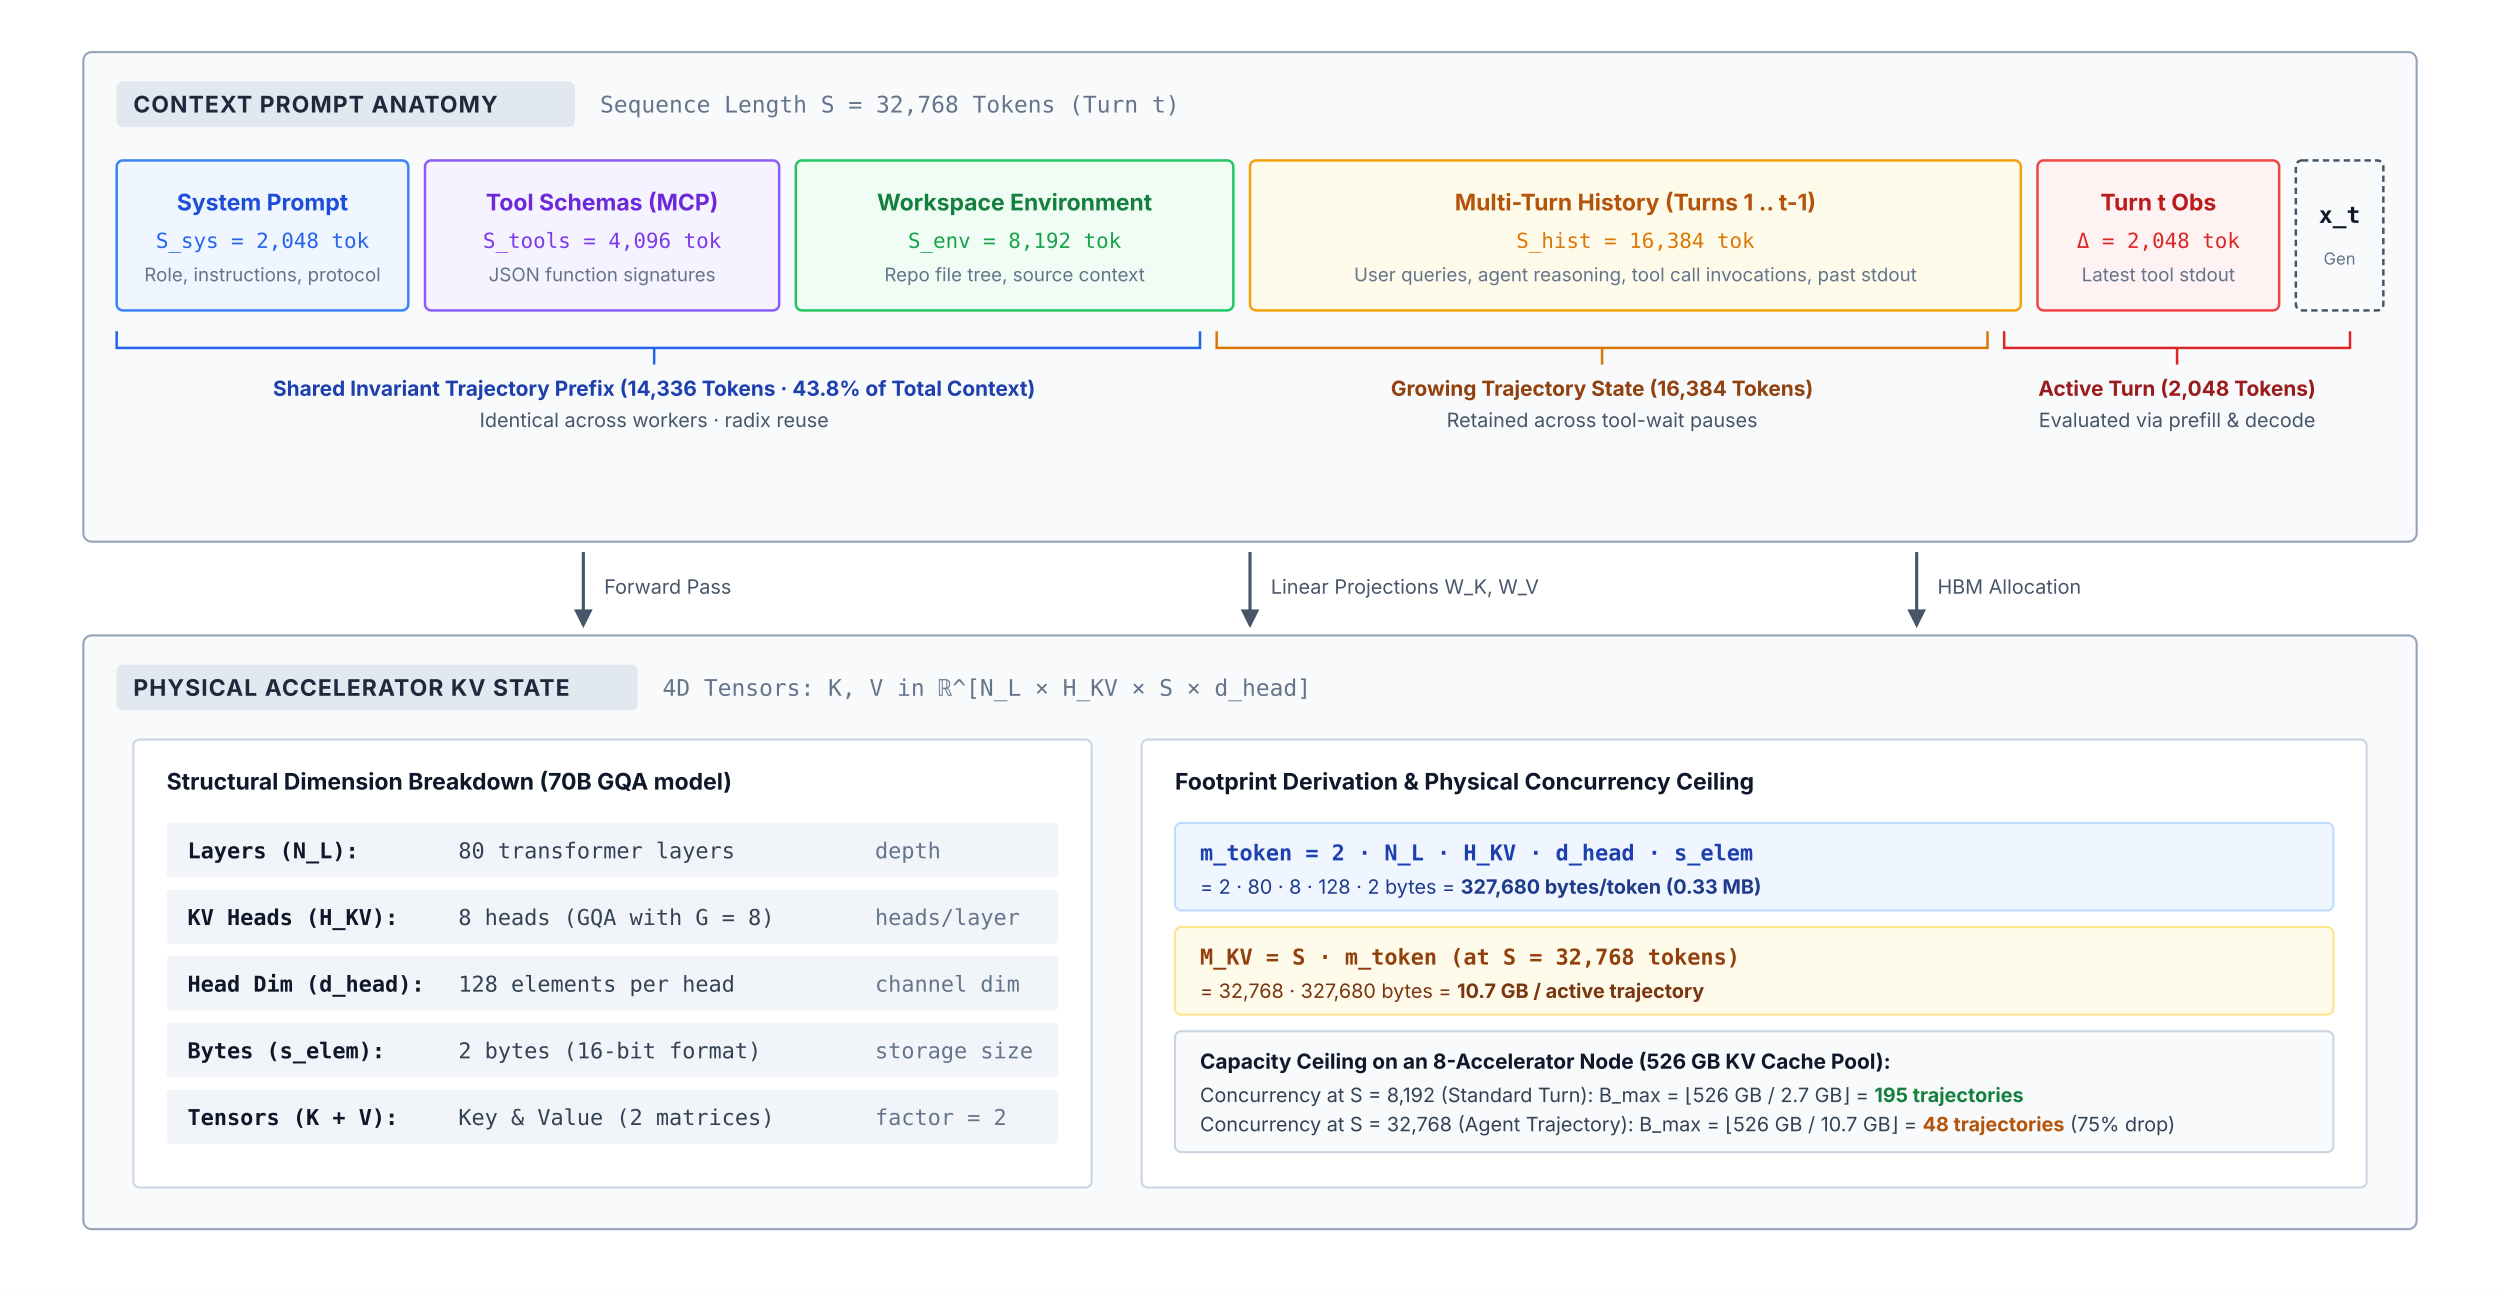
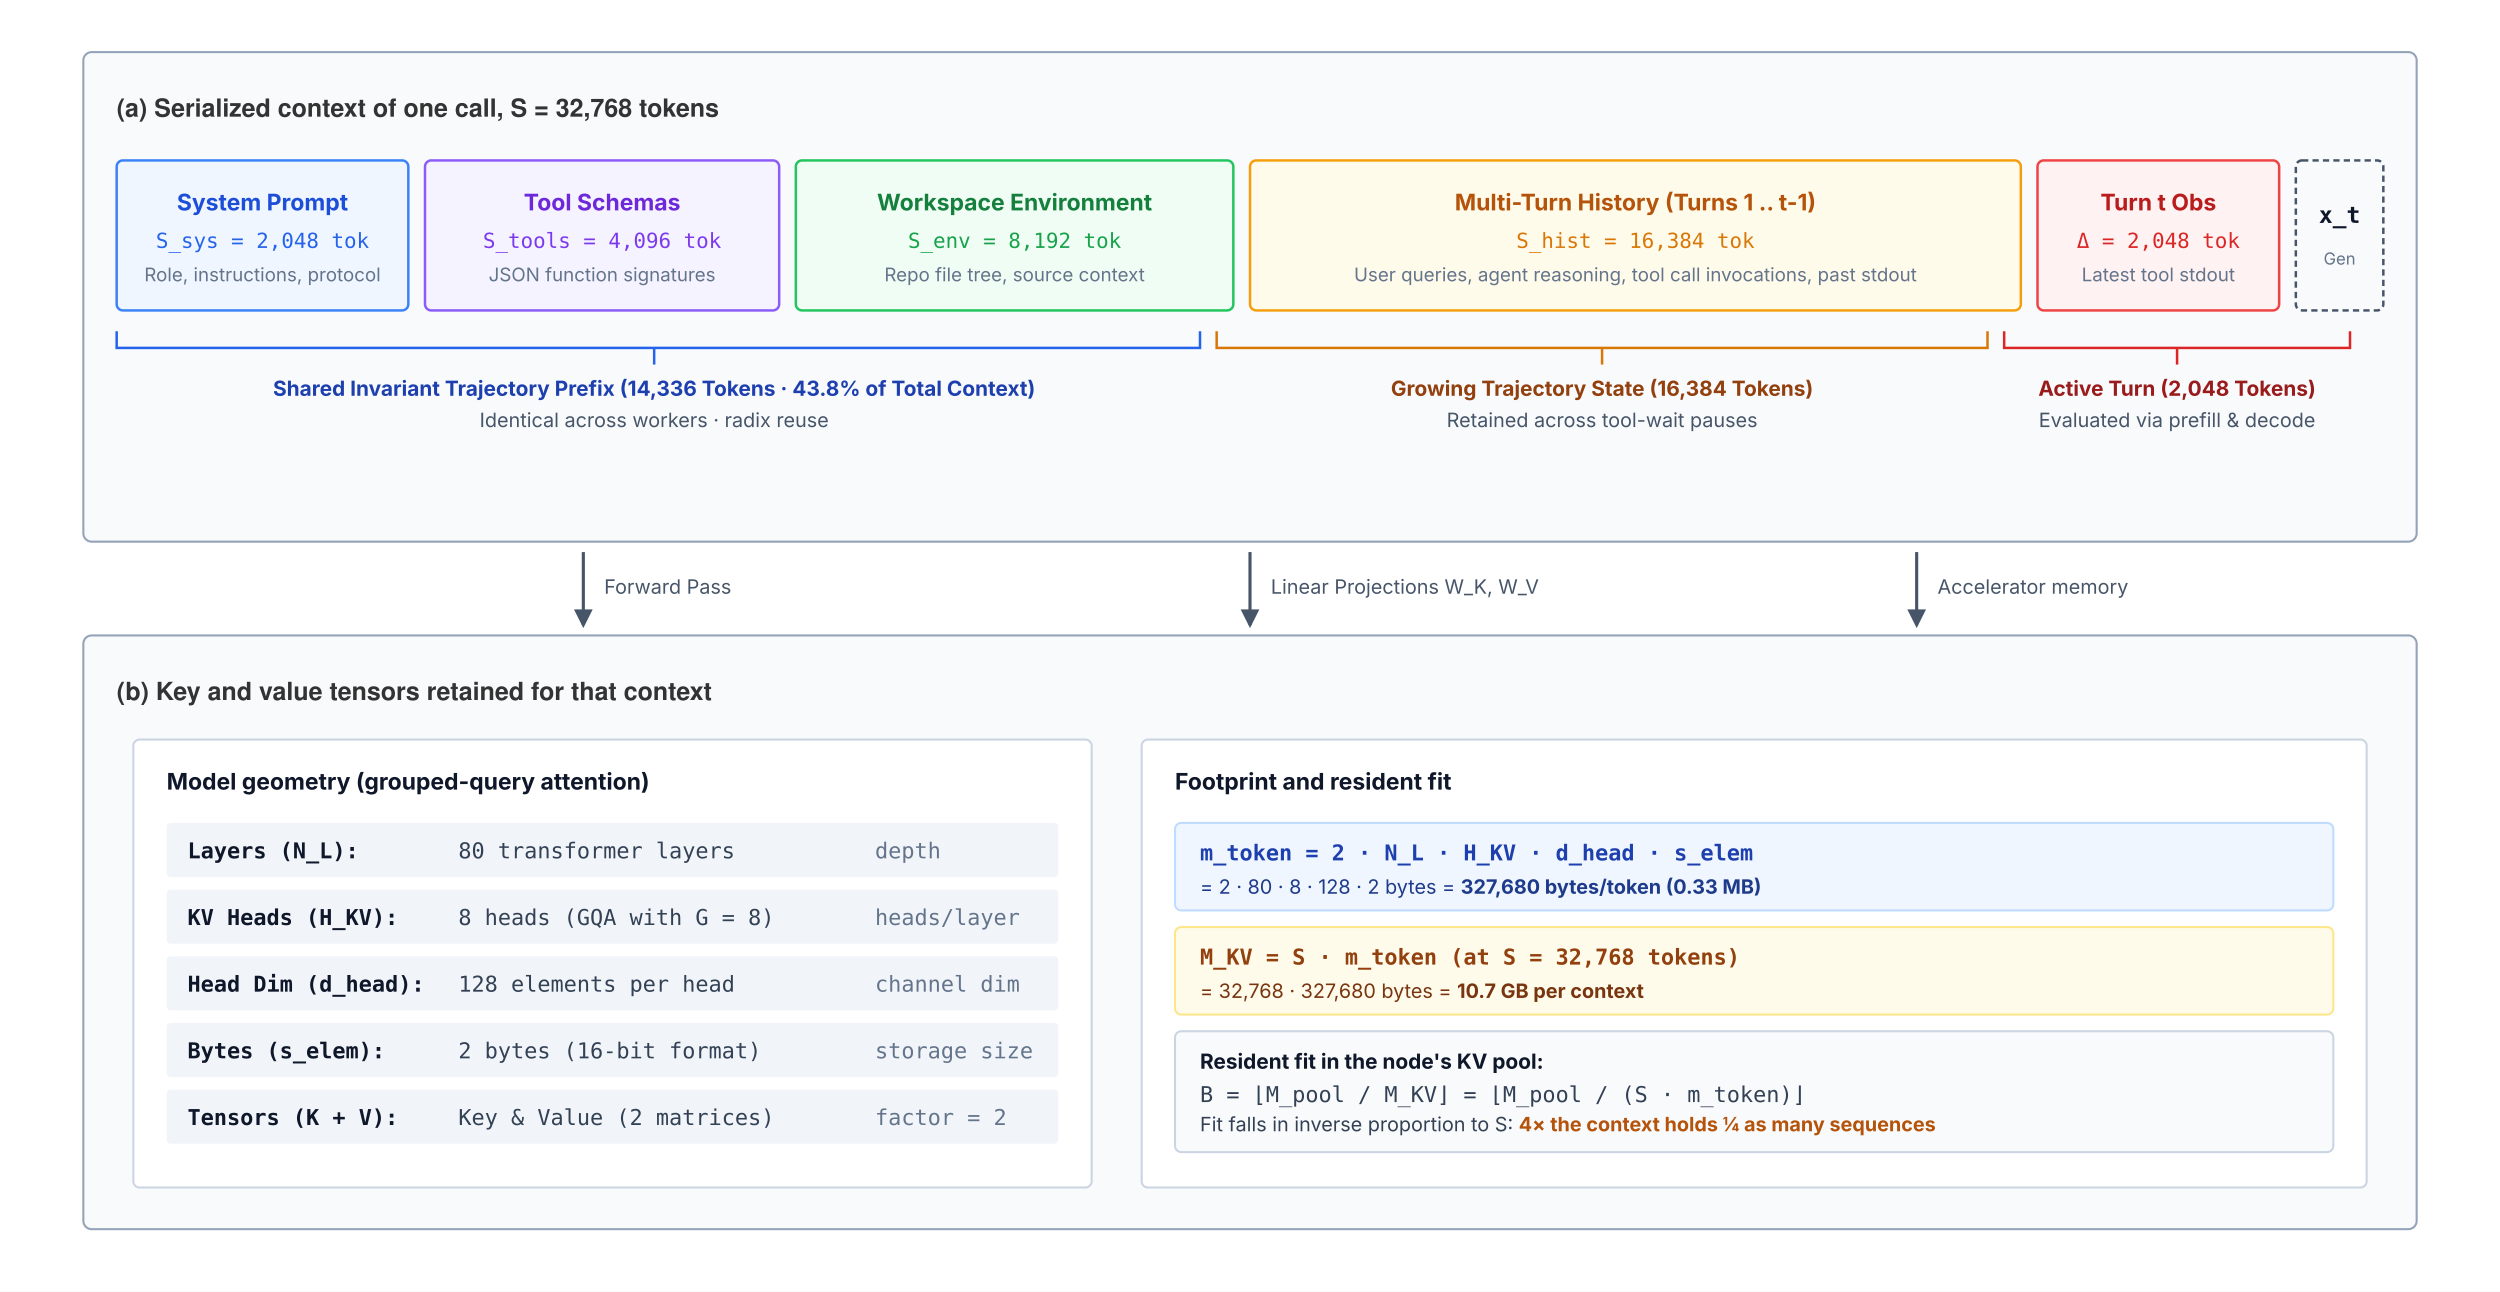
<svg xmlns="http://www.w3.org/2000/svg" viewBox="0 0 1200 620" width="100%" height="100%" font-family="Helvetica Neue, Helvetica, Arial, sans-serif">
  <defs>
    <marker id="arr" markerWidth="8" markerHeight="8" refX="6" refY="4" orient="auto">
      <path d="M 1 1 L 7 4 L 1 7 Z" fill="#475569" />
    </marker>
    <marker id="arr-blue" markerWidth="8" markerHeight="8" refX="6" refY="4" orient="auto">
      <path d="M 1 1 L 7 4 L 1 7 Z" fill="#2563eb" />
    </marker>
    <marker id="arr-amber" markerWidth="8" markerHeight="8" refX="6" refY="4" orient="auto">
      <path d="M 1 1 L 7 4 L 1 7 Z" fill="#d97706" />
    </marker>
    <pattern id="hatch" width="8" height="8" patternUnits="userSpaceOnUse" patternTransform="rotate(45)">
      <line x1="0" y1="0" x2="0" y2="8" stroke="#cbd5e1" stroke-width="1.5" />
    </pattern>
  </defs>
  <rect width="100%" height="100%" fill="#ffffff" />
  <g transform="translate(40, 25)">
    <rect x="0" y="0" width="1120" height="235" rx="4" fill="#f8fafc" stroke="#94a3b8" stroke-width="1" />
-     <rect x="16" y="14" width="220" height="22" rx="3" fill="#e2e8f0" />
-     <text x="24" y="29" font-family="system-ui, -apple-system, sans-serif" font-size="11" font-weight="700" fill="#1e293b" letter-spacing="0.5">CONTEXT PROMPT ANATOMY</text>
-     <text x="248" y="29" font-family="monospace" font-size="11" fill="#64748b">Sequence Length S = 32,768 Tokens (Turn t)</text>
+     <text x="16" y="31" font-size="12" font-weight="700" fill="#333333">(a) Serialized context of one call, S = 32,768 tokens</text>
    <g transform="translate(16, 52)">
      <rect x="0" y="0" width="140" height="72" rx="3" fill="#eff6ff" stroke="#3b82f6" stroke-width="1.2" />
      <text x="70" y="24" font-family="system-ui, -apple-system, sans-serif" font-size="11" font-weight="700" fill="#1d4ed8" text-anchor="middle">System Prompt</text>
      <text x="70" y="42" font-family="monospace" font-size="10" fill="#2563eb" text-anchor="middle">S_sys = 2,048 tok</text>
      <text x="70" y="58" font-family="system-ui, -apple-system, sans-serif" font-size="9" fill="#64748b" text-anchor="middle">Role, instructions, protocol</text>
      <rect x="148" y="0" width="170" height="72" rx="3" fill="#f5f3ff" stroke="#8b5cf6" stroke-width="1.2" />
-       <text x="233" y="24" font-family="system-ui, -apple-system, sans-serif" font-size="11" font-weight="700" fill="#6d28d9" text-anchor="middle">Tool Schemas (MCP)</text>
+       <text x="233" y="24" font-family="system-ui, -apple-system, sans-serif" font-size="11" font-weight="700" fill="#6d28d9" text-anchor="middle">Tool Schemas</text>
      <text x="233" y="42" font-family="monospace" font-size="10" fill="#7c3aed" text-anchor="middle">S_tools = 4,096 tok</text>
      <text x="233" y="58" font-family="system-ui, -apple-system, sans-serif" font-size="9" fill="#64748b" text-anchor="middle">JSON function signatures</text>
      <rect x="326" y="0" width="210" height="72" rx="3" fill="#f0fdf4" stroke="#22c55e" stroke-width="1.2" />
      <text x="431" y="24" font-family="system-ui, -apple-system, sans-serif" font-size="11" font-weight="700" fill="#15803d" text-anchor="middle">Workspace Environment</text>
      <text x="431" y="42" font-family="monospace" font-size="10" fill="#16a34a" text-anchor="middle">S_env = 8,192 tok</text>
      <text x="431" y="58" font-family="system-ui, -apple-system, sans-serif" font-size="9" fill="#64748b" text-anchor="middle">Repo file tree, source context</text>
      <rect x="544" y="0" width="370" height="72" rx="3" fill="#fffbeb" stroke="#f59e0b" stroke-width="1.2" />
      <text x="729" y="24" font-family="system-ui, -apple-system, sans-serif" font-size="11" font-weight="700" fill="#b45309" text-anchor="middle">Multi-Turn History (Turns 1 .. t-1)</text>
      <text x="729" y="42" font-family="monospace" font-size="10" fill="#d97706" text-anchor="middle">S_hist = 16,384 tok</text>
      <text x="729" y="58" font-family="system-ui, -apple-system, sans-serif" font-size="9" fill="#64748b" text-anchor="middle">User queries, agent reasoning, tool call invocations, past stdout</text>
      <rect x="922" y="0" width="116" height="72" rx="3" fill="#fef2f2" stroke="#ef4444" stroke-width="1.2" />
      <text x="980" y="24" font-family="system-ui, -apple-system, sans-serif" font-size="11" font-weight="700" fill="#b91c1c" text-anchor="middle">Turn t Obs</text>
      <text x="980" y="42" font-family="monospace" font-size="10" fill="#dc2626" text-anchor="middle">Δ = 2,048 tok</text>
      <text x="980" y="58" font-family="system-ui, -apple-system, sans-serif" font-size="9" fill="#64748b" text-anchor="middle">Latest tool stdout</text>
      <rect x="1046" y="0" width="42" height="72" rx="3" fill="#f8fafc" stroke="#475569" stroke-width="1.2" stroke-dasharray="3 2" />
      <text x="1067" y="30" font-family="monospace" font-size="11" font-weight="700" fill="#0f172a" text-anchor="middle">x_t</text>
      <text x="1067" y="50" font-family="system-ui, -apple-system, sans-serif" font-size="8" fill="#64748b" text-anchor="middle">Gen</text>
    </g>
    <path d="M 16 134 L 16 142 L 274 142 L 274 150 L 274 142 L 536 142 L 536 134" fill="none" stroke="#2563eb" stroke-width="1.2" />
    <text x="274" y="165" font-family="system-ui, -apple-system, sans-serif" font-size="10" font-weight="700" fill="#1e40af" text-anchor="middle">Shared Invariant Trajectory Prefix (14,336 Tokens · 43.8% of Total Context)</text>
    <text x="274" y="180" font-family="system-ui, -apple-system, sans-serif" font-size="9.5" fill="#475569" text-anchor="middle">Identical across workers · radix reuse</text>
    <path d="M 544 134 L 544 142 L 729 142 L 729 150 L 729 142 L 914 142 L 914 134" fill="none" stroke="#d97706" stroke-width="1.2" />
    <text x="729" y="165" font-family="system-ui, -apple-system, sans-serif" font-size="10" font-weight="700" fill="#92400e" text-anchor="middle">Growing Trajectory State (16,384 Tokens)</text>
    <text x="729" y="180" font-family="system-ui, -apple-system, sans-serif" font-size="9.5" fill="#475569" text-anchor="middle">Retained across tool-wait pauses</text>
    <path d="M 922 134 L 922 142 L 1005 142 L 1005 150 L 1005 142 L 1088 142 L 1088 134" fill="none" stroke="#dc2626" stroke-width="1.2" />
    <text x="1005" y="165" font-family="system-ui, -apple-system, sans-serif" font-size="10" font-weight="700" fill="#991b1b" text-anchor="middle">Active Turn (2,048 Tokens)</text>
    <text x="1005" y="180" font-family="system-ui, -apple-system, sans-serif" font-size="9.5" fill="#475569" text-anchor="middle">Evaluated via prefill &amp; decode</text>
  </g>
  <g transform="translate(600, 265)">
    <line x1="-320" y1="0" x2="-320" y2="35" stroke="#475569" stroke-width="1.5" marker-end="url(#arr)" />
    <text x="-310" y="20" font-family="system-ui, -apple-system, sans-serif" font-size="9.5" fill="#475569">Forward Pass</text>
    <line x1="0" y1="0" x2="0" y2="35" stroke="#475569" stroke-width="1.5" marker-end="url(#arr)" />
    <text x="10" y="20" font-family="system-ui, -apple-system, sans-serif" font-size="9.5" fill="#475569">Linear Projections W_K, W_V</text>
    <line x1="320" y1="0" x2="320" y2="35" stroke="#475569" stroke-width="1.5" marker-end="url(#arr)" />
-     <text x="330" y="20" font-family="system-ui, -apple-system, sans-serif" font-size="9.5" fill="#475569">HBM Allocation</text>
+     <text x="330" y="20" font-family="system-ui, -apple-system, sans-serif" font-size="9.5" fill="#475569">Accelerator memory</text>
  </g>
  <g transform="translate(40, 305)">
    <rect x="0" y="0" width="1120" height="285" rx="4" fill="#f8fafc" stroke="#94a3b8" stroke-width="1" />
-     <rect x="16" y="14" width="250" height="22" rx="3" fill="#e2e8f0" />
-     <text x="24" y="29" font-family="system-ui, -apple-system, sans-serif" font-size="11" font-weight="700" fill="#1e293b" letter-spacing="0.5">PHYSICAL ACCELERATOR KV STATE</text>
-     <text x="278" y="29" font-family="monospace" font-size="11" fill="#64748b">4D Tensors: K, V in ℝ^[N_L × H_KV × S × d_head]</text>
+     <text x="16" y="31" font-size="12" font-weight="700" fill="#333333">(b) Key and value tensors retained for that context</text>
    <g transform="translate(24, 50)">
      <rect x="0" y="0" width="460" height="215" rx="3" fill="#ffffff" stroke="#cbd5e1" stroke-width="1" />
-       <text x="16" y="24" font-family="system-ui, -apple-system, sans-serif" font-size="11" font-weight="700" fill="#0f172a">Structural Dimension Breakdown (70B GQA model)</text>
+       <text x="16" y="24" font-family="system-ui, -apple-system, sans-serif" font-size="11" font-weight="700" fill="#0f172a">Model geometry (grouped-query attention)</text>
      <g transform="translate(16, 40)" font-family="monospace" font-size="10.5" fill="#334155">
        <rect x="0" y="0" width="428" height="26" rx="2" fill="#f1f5f9" />
        <text x="10" y="17" font-weight="700" fill="#0f172a">Layers (N_L):</text>
        <text x="140" y="17">80 transformer layers</text>
        <text x="340" y="17" fill="#64748b">depth</text>
        <rect x="0" y="32" width="428" height="26" rx="2" fill="#f1f5f9" />
        <text x="10" y="49" font-weight="700" fill="#0f172a">KV Heads (H_KV):</text>
        <text x="140" y="49">8 heads (GQA with G = 8)</text>
        <text x="340" y="49" fill="#64748b">heads/layer</text>
        <rect x="0" y="64" width="428" height="26" rx="2" fill="#f1f5f9" />
        <text x="10" y="81" font-weight="700" fill="#0f172a">Head Dim (d_head):</text>
        <text x="140" y="81">128 elements per head</text>
        <text x="340" y="81" fill="#64748b">channel dim</text>
        <rect x="0" y="96" width="428" height="26" rx="2" fill="#f1f5f9" />
        <text x="10" y="113" font-weight="700" fill="#0f172a">Bytes (s_elem):</text>
        <text x="140" y="113">2 bytes (16-bit format)</text>
        <text x="340" y="113" fill="#64748b">storage size</text>
        <rect x="0" y="128" width="428" height="26" rx="2" fill="#f1f5f9" />
        <text x="10" y="145" font-weight="700" fill="#0f172a">Tensors (K + V):</text>
        <text x="140" y="145">Key &amp; Value (2 matrices)</text>
        <text x="340" y="145" fill="#64748b">factor = 2</text>
      </g>
    </g>
    <g transform="translate(508, 50)">
      <rect x="0" y="0" width="588" height="215" rx="3" fill="#ffffff" stroke="#cbd5e1" stroke-width="1" />
-       <text x="16" y="24" font-family="system-ui, -apple-system, sans-serif" font-size="11" font-weight="700" fill="#0f172a">Footprint Derivation &amp; Physical Concurrency Ceiling</text>
+       <text x="16" y="24" font-family="system-ui, -apple-system, sans-serif" font-size="11" font-weight="700" fill="#0f172a">Footprint and resident fit</text>
      <g transform="translate(16, 40)">
        <rect x="0" y="0" width="556" height="42" rx="3" fill="#eff6ff" stroke="#bfdbfe" stroke-width="1" />
        <text x="12" y="18" font-family="monospace" font-size="10.5" font-weight="700" fill="#1e40af">m_token = 2 · N_L · H_KV · d_head · s_elem</text>
        <text x="12" y="34" font-family="system-ui, -apple-system, sans-serif" font-size="9.5" fill="#1e3a8a">= 2 · 80 · 8 · 128 · 2 bytes = <tspan font-weight="700">327,680 bytes/token (0.33 MB)</tspan>
        </text>
        <rect x="0" y="50" width="556" height="42" rx="3" fill="#fffbeb" stroke="#fde68a" stroke-width="1" />
        <text x="12" y="68" font-family="monospace" font-size="10.5" font-weight="700" fill="#92400e">M_KV = S · m_token (at S = 32,768 tokens)</text>
-         <text x="12" y="84" font-family="system-ui, -apple-system, sans-serif" font-size="9.5" fill="#78350f">= 32,768 · 327,680 bytes = <tspan font-weight="700">10.7 GB / active trajectory</tspan>
+         <text x="12" y="84" font-family="system-ui, -apple-system, sans-serif" font-size="9.5" fill="#78350f">= 32,768 · 327,680 bytes = <tspan font-weight="700">10.7 GB per context</tspan>
        </text>
        <rect x="0" y="100" width="556" height="58" rx="3" fill="#f8fafc" stroke="#cbd5e1" stroke-width="1" />
-         <text x="12" y="118" font-family="system-ui, -apple-system, sans-serif" font-size="10" font-weight="700" fill="#0f172a">Capacity Ceiling on an 8-Accelerator Node (526 GB KV Cache Pool):</text>
-         <text x="12" y="134" font-family="system-ui, -apple-system, sans-serif" font-size="9.5" fill="#334155">Concurrency at S = 8,192 (Standard Turn): B_max = ⌊526 GB / 2.7 GB⌋ = <tspan font-weight="700" fill="#15803d">195 trajectories</tspan>
+         <text x="12" y="118" font-family="system-ui, -apple-system, sans-serif" font-size="10" font-weight="700" fill="#0f172a">Resident fit in the node's KV pool:</text>
+         <text x="12" y="134" font-family="monospace" font-size="10.5" fill="#334155">B = ⌊M_pool / M_KV⌋ = ⌊M_pool / (S · m_token)⌋</text>
+         <text x="12" y="148" font-family="system-ui, -apple-system, sans-serif" font-size="9.5" fill="#334155">Fit falls in inverse proportion to S: <tspan font-weight="700" fill="#b45309">4× the context holds ¼ as many sequences</tspan>
        </text>
-         <text x="12" y="148" font-family="system-ui, -apple-system, sans-serif" font-size="9.5" fill="#334155">Concurrency at S = 32,768 (Agent Trajectory): B_max = ⌊526 GB / 10.7 GB⌋ = <tspan font-weight="700" fill="#b45309">48 trajectories</tspan> (75% drop)</text>
      </g>
    </g>
  </g>
</svg>
